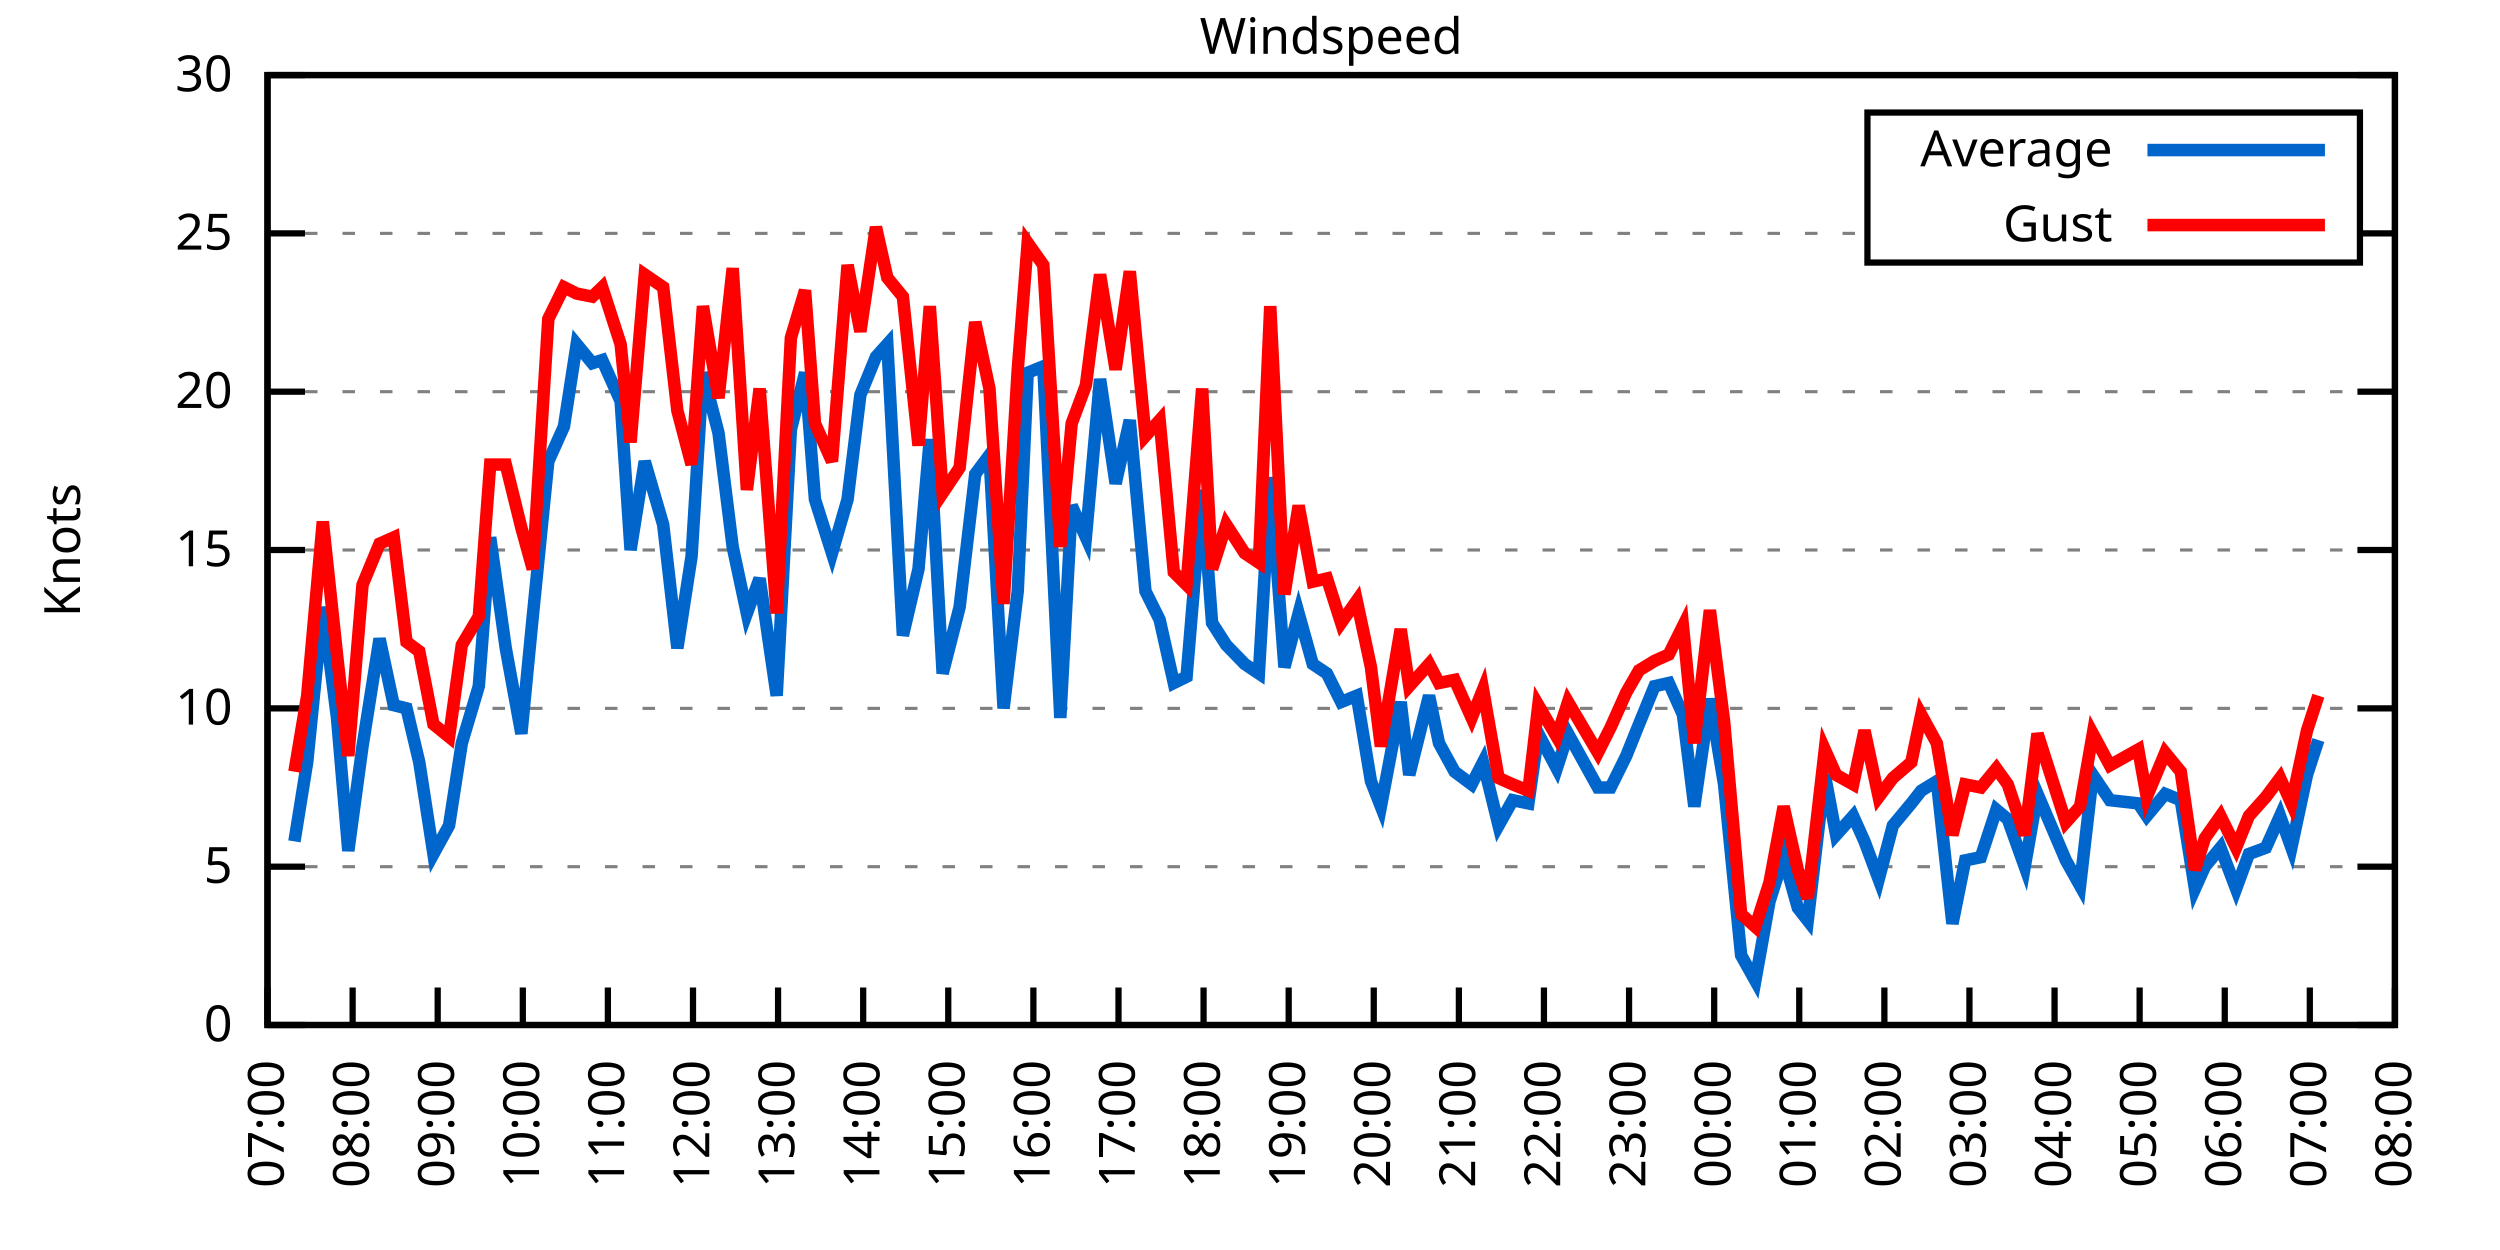
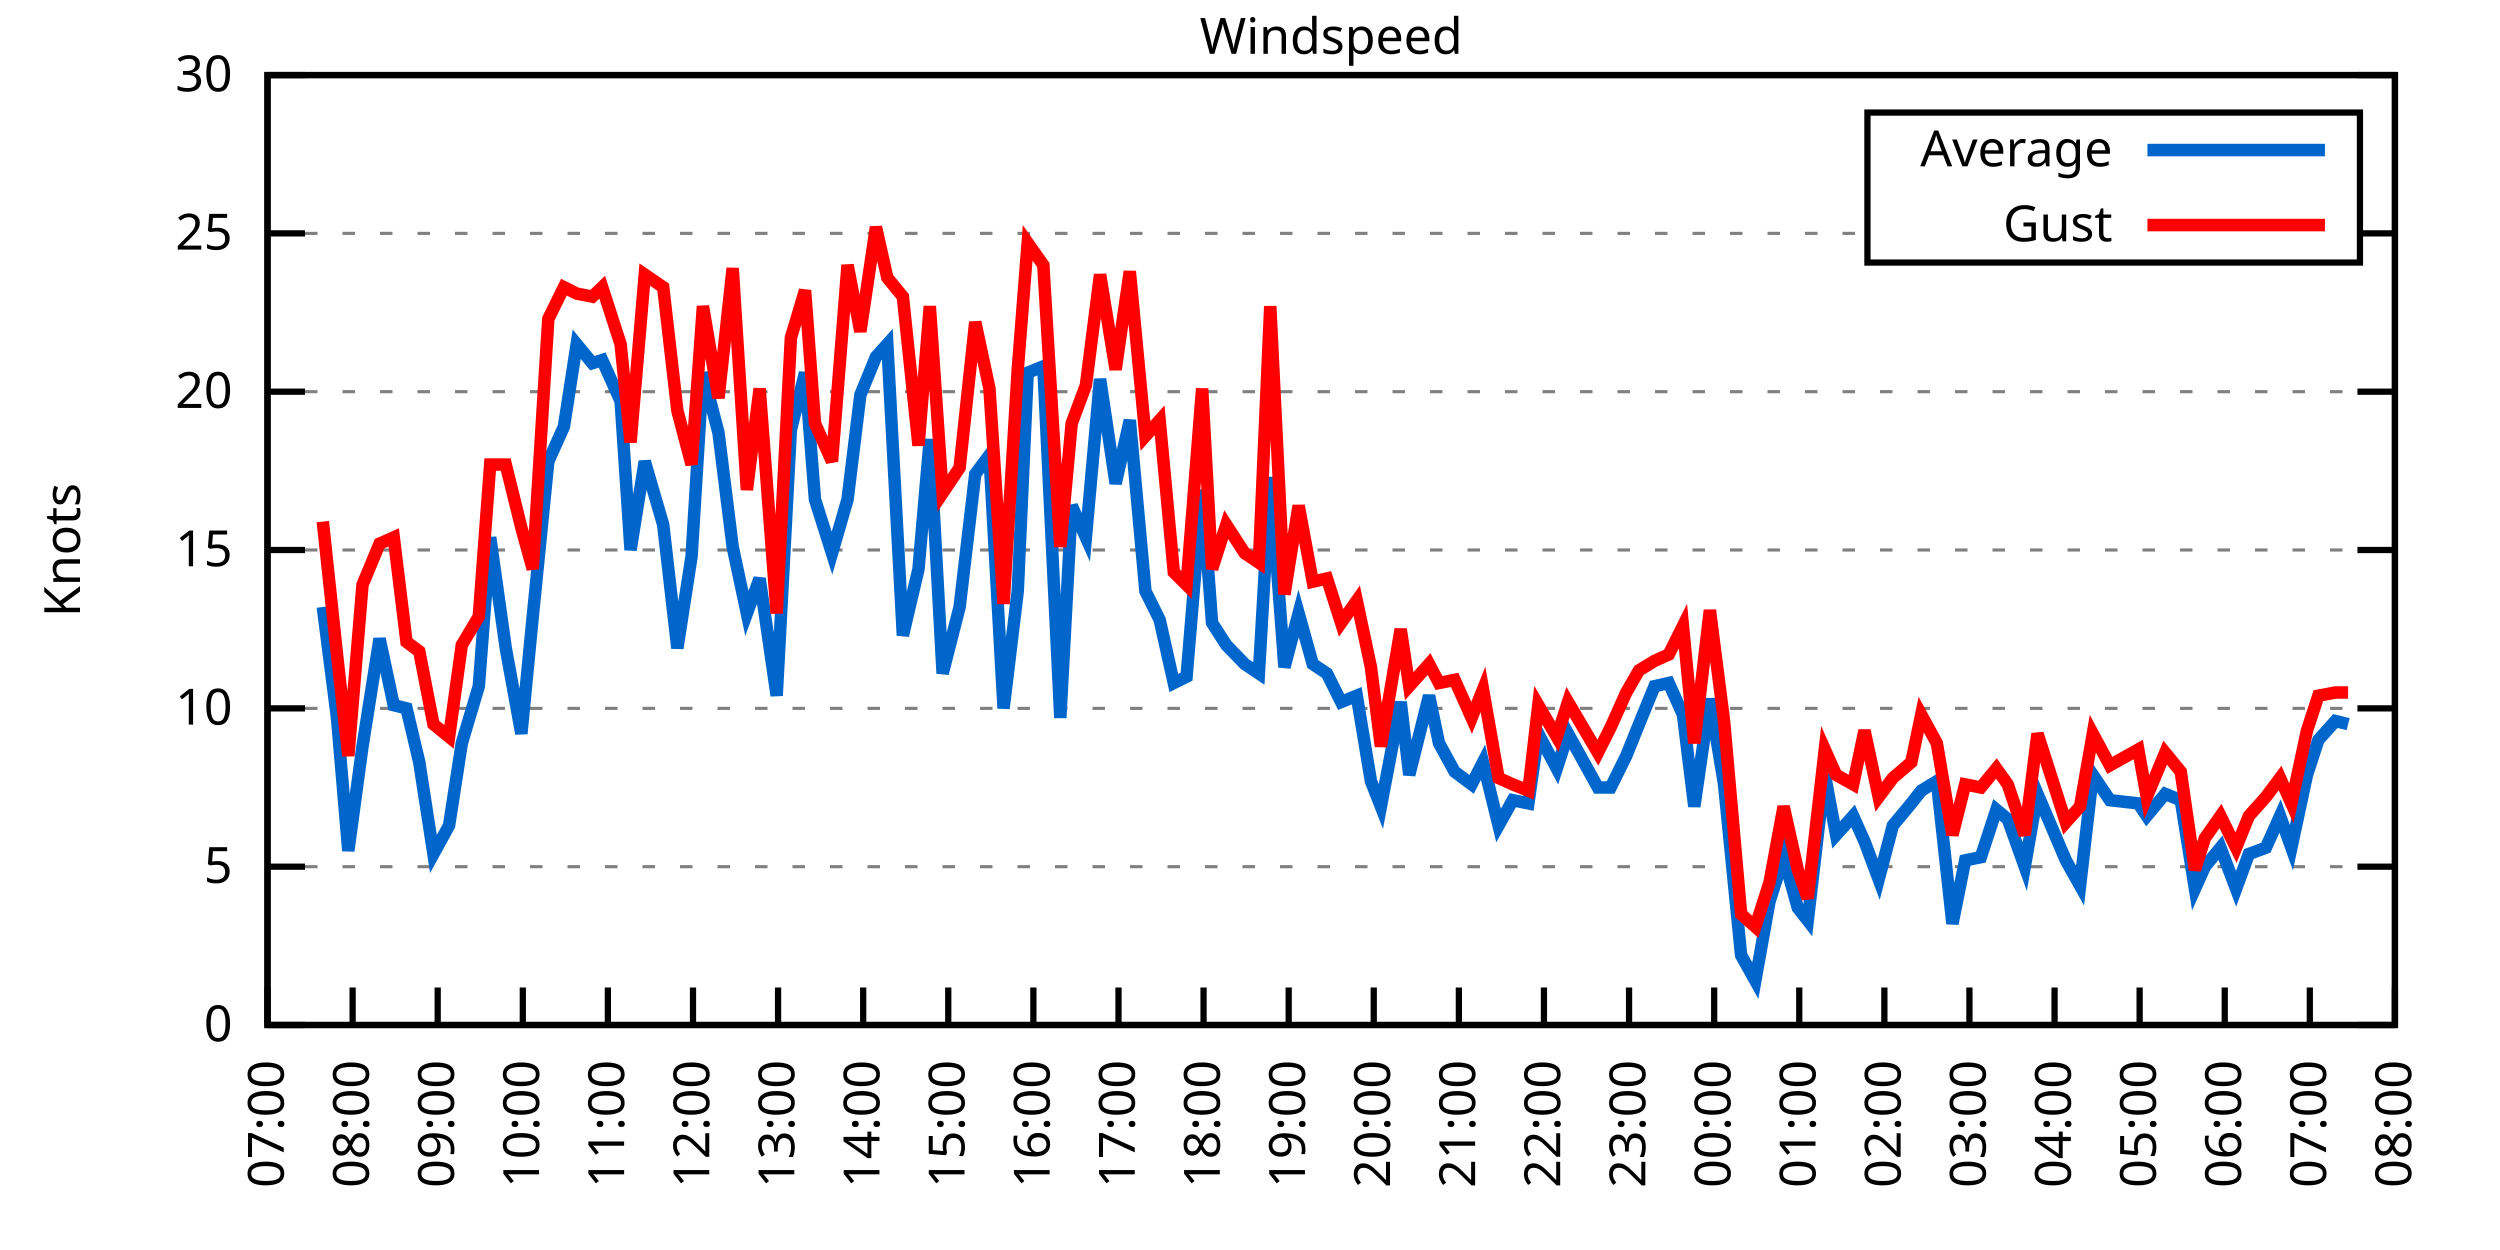
<svg xmlns="http://www.w3.org/2000/svg" xmlns:xlink="http://www.w3.org/1999/xlink" width="400" height="200" viewBox="0 0 400 200">
  <g id="gnuplot_canvas">
    <rect x="0" y="0" width="400" height="200" fill="none" />
    <defs>
      <circle id="gpDot" r="0.5" stroke-width="0.5" stroke="currentColor" />
      <path id="gpPt0" stroke-width="0.333" stroke="currentColor" d="M-1,0 h2 M0,-1 v2" />
      <path id="gpPt1" stroke-width="0.333" stroke="currentColor" d="M-1,-1 L1,1 M1,-1 L-1,1" />
      <path id="gpPt2" stroke-width="0.333" stroke="currentColor" d="M-1,0 L1,0 M0,-1 L0,1 M-1,-1 L1,1 M-1,1 L1,-1" />
      <rect id="gpPt3" stroke-width="0.333" stroke="currentColor" x="-1" y="-1" width="2" height="2" />
      <rect id="gpPt4" stroke-width="0.333" stroke="currentColor" fill="currentColor" x="-1" y="-1" width="2" height="2" />
      <circle id="gpPt5" stroke-width="0.333" stroke="currentColor" cx="0" cy="0" r="1" />
      <use xlink:href="#gpPt5" id="gpPt6" fill="currentColor" stroke="none" />
      <path id="gpPt7" stroke-width="0.333" stroke="currentColor" d="M0,-1.33 L-1.33,0.67 L1.33,0.67 z" />
      <use xlink:href="#gpPt7" id="gpPt8" fill="currentColor" stroke="none" />
      <use xlink:href="#gpPt7" id="gpPt9" stroke="currentColor" transform="rotate(180)" />
      <use xlink:href="#gpPt9" id="gpPt10" fill="currentColor" stroke="none" />
      <use xlink:href="#gpPt3" id="gpPt11" stroke="currentColor" transform="rotate(45)" />
      <use xlink:href="#gpPt11" id="gpPt12" fill="currentColor" stroke="none" />
      <path id="gpPt13" stroke-width="0.333" stroke="currentColor" d="M0,1.330 L1.265,0.411 L0.782,-1.067 L-0.782,-1.076 L-1.265,0.411 z" />
      <use xlink:href="#gpPt13" id="gpPt14" fill="currentColor" stroke="none" />
      <filter id="textbox" filterUnits="objectBoundingBox" x="0" y="0" height="1" width="1">
        <feFlood flood-color="white" flood-opacity="1" result="bgnd" />
        <feComposite in="SourceGraphic" in2="bgnd" operator="atop" />
      </filter>
      <filter id="greybox" filterUnits="objectBoundingBox" x="0" y="0" height="1" width="1">
        <feFlood flood-color="lightgrey" flood-opacity="1" result="grey" />
        <feComposite in="SourceGraphic" in2="grey" operator="atop" />
      </filter>
    </defs>
    <g fill="none" color="white" stroke="currentColor" stroke-width="1.00" stroke-linecap="butt" stroke-linejoin="miter">
</g>
    <g fill="none" color="black" stroke="currentColor" stroke-width="1.00" stroke-linecap="butt" stroke-linejoin="miter">
      <g stroke="none" shape-rendering="crispEdges">
        <polygon fill="rgb(255, 255, 255)" points="42.80,164.00 383.18,164.00 383.18,12.02 42.80,12.02 " />
      </g>
    </g>
    <g fill="none" color="black" stroke="currentColor" stroke-width="1.00" stroke-linecap="butt" stroke-linejoin="miter">
</g>
    <g fill="none" color="black" stroke="black" stroke-width="0.50" stroke-linecap="butt" stroke-linejoin="miter">
</g>
    <g fill="none" color="gray" stroke="currentColor" stroke-width="0.50" stroke-linecap="butt" stroke-linejoin="miter">
      <path stroke="gray" stroke-dasharray="2,4" class="gridline" d="M42.80,164.00 L383.19,164.00  " />
    </g>
    <g fill="none" color="gray" stroke="gray" stroke-width="1.00" stroke-linecap="butt" stroke-linejoin="miter">
</g>
    <g fill="none" color="black" stroke="currentColor" stroke-width="1.00" stroke-linecap="butt" stroke-linejoin="miter">
      <path stroke="black" d="M42.80,164.00 L48.80,164.00 M383.19,164.00 L377.19,164.00  " />
      <g transform="translate(37.20,166.60)" stroke="none" fill="black" font-family="Sans" font-size="8.00" text-anchor="end">
        <text>
          <tspan font-family="Sans"> 0</tspan>
        </text>
      </g>
    </g>
    <g fill="none" color="black" stroke="currentColor" stroke-width="1.00" stroke-linecap="butt" stroke-linejoin="miter">
</g>
    <g fill="none" color="black" stroke="black" stroke-width="0.50" stroke-linecap="butt" stroke-linejoin="miter">
</g>
    <g fill="none" color="gray" stroke="currentColor" stroke-width="0.50" stroke-linecap="butt" stroke-linejoin="miter">
      <path stroke="gray" stroke-dasharray="2,4" class="gridline" d="M42.80,138.67 L383.19,138.67  " />
    </g>
    <g fill="none" color="gray" stroke="gray" stroke-width="1.00" stroke-linecap="butt" stroke-linejoin="miter">
</g>
    <g fill="none" color="black" stroke="currentColor" stroke-width="1.00" stroke-linecap="butt" stroke-linejoin="miter">
      <path stroke="black" d="M42.80,138.67 L48.80,138.67 M383.19,138.67 L377.19,138.67  " />
      <g transform="translate(37.20,141.27)" stroke="none" fill="black" font-family="Sans" font-size="8.00" text-anchor="end">
        <text>
          <tspan font-family="Sans"> 5</tspan>
        </text>
      </g>
    </g>
    <g fill="none" color="black" stroke="currentColor" stroke-width="1.00" stroke-linecap="butt" stroke-linejoin="miter">
</g>
    <g fill="none" color="black" stroke="black" stroke-width="0.50" stroke-linecap="butt" stroke-linejoin="miter">
</g>
    <g fill="none" color="gray" stroke="currentColor" stroke-width="0.50" stroke-linecap="butt" stroke-linejoin="miter">
      <path stroke="gray" stroke-dasharray="2,4" class="gridline" d="M42.80,113.34 L383.19,113.34  " />
    </g>
    <g fill="none" color="gray" stroke="gray" stroke-width="1.00" stroke-linecap="butt" stroke-linejoin="miter">
</g>
    <g fill="none" color="black" stroke="currentColor" stroke-width="1.00" stroke-linecap="butt" stroke-linejoin="miter">
      <path stroke="black" d="M42.80,113.34 L48.80,113.34 M383.19,113.34 L377.19,113.34  " />
      <g transform="translate(37.20,115.94)" stroke="none" fill="black" font-family="Sans" font-size="8.00" text-anchor="end">
        <text>
          <tspan font-family="Sans"> 10</tspan>
        </text>
      </g>
    </g>
    <g fill="none" color="black" stroke="currentColor" stroke-width="1.00" stroke-linecap="butt" stroke-linejoin="miter">
</g>
    <g fill="none" color="black" stroke="black" stroke-width="0.50" stroke-linecap="butt" stroke-linejoin="miter">
</g>
    <g fill="none" color="gray" stroke="currentColor" stroke-width="0.50" stroke-linecap="butt" stroke-linejoin="miter">
      <path stroke="gray" stroke-dasharray="2,4" class="gridline" d="M42.80,88.00 L383.19,88.00  " />
    </g>
    <g fill="none" color="gray" stroke="gray" stroke-width="1.00" stroke-linecap="butt" stroke-linejoin="miter">
</g>
    <g fill="none" color="black" stroke="currentColor" stroke-width="1.00" stroke-linecap="butt" stroke-linejoin="miter">
      <path stroke="black" d="M42.80,88.00 L48.80,88.00 M383.19,88.00 L377.19,88.00  " />
      <g transform="translate(37.20,90.60)" stroke="none" fill="black" font-family="Sans" font-size="8.00" text-anchor="end">
        <text>
          <tspan font-family="Sans"> 15</tspan>
        </text>
      </g>
    </g>
    <g fill="none" color="black" stroke="currentColor" stroke-width="1.00" stroke-linecap="butt" stroke-linejoin="miter">
</g>
    <g fill="none" color="black" stroke="black" stroke-width="0.50" stroke-linecap="butt" stroke-linejoin="miter">
</g>
    <g fill="none" color="gray" stroke="currentColor" stroke-width="0.50" stroke-linecap="butt" stroke-linejoin="miter">
      <path stroke="gray" stroke-dasharray="2,4" class="gridline" d="M42.80,62.67 L383.19,62.67  " />
    </g>
    <g fill="none" color="gray" stroke="gray" stroke-width="1.00" stroke-linecap="butt" stroke-linejoin="miter">
</g>
    <g fill="none" color="black" stroke="currentColor" stroke-width="1.00" stroke-linecap="butt" stroke-linejoin="miter">
      <path stroke="black" d="M42.80,62.67 L48.80,62.67 M383.19,62.67 L377.19,62.67  " />
      <g transform="translate(37.20,65.27)" stroke="none" fill="black" font-family="Sans" font-size="8.00" text-anchor="end">
        <text>
          <tspan font-family="Sans"> 20</tspan>
        </text>
      </g>
    </g>
    <g fill="none" color="black" stroke="currentColor" stroke-width="1.00" stroke-linecap="butt" stroke-linejoin="miter">
</g>
    <g fill="none" color="black" stroke="black" stroke-width="0.50" stroke-linecap="butt" stroke-linejoin="miter">
</g>
    <g fill="none" color="gray" stroke="currentColor" stroke-width="0.50" stroke-linecap="butt" stroke-linejoin="miter">
      <path stroke="gray" stroke-dasharray="2,4" class="gridline" d="M42.80,37.34 L298.79,37.34 M377.59,37.34 L383.19,37.34  " />
    </g>
    <g fill="none" color="gray" stroke="gray" stroke-width="1.00" stroke-linecap="butt" stroke-linejoin="miter">
</g>
    <g fill="none" color="black" stroke="currentColor" stroke-width="1.00" stroke-linecap="butt" stroke-linejoin="miter">
      <path stroke="black" d="M42.80,37.34 L48.80,37.34 M383.19,37.34 L377.19,37.34  " />
      <g transform="translate(37.20,39.94)" stroke="none" fill="black" font-family="Sans" font-size="8.00" text-anchor="end">
        <text>
          <tspan font-family="Sans"> 25</tspan>
        </text>
      </g>
    </g>
    <g fill="none" color="black" stroke="currentColor" stroke-width="1.00" stroke-linecap="butt" stroke-linejoin="miter">
</g>
    <g fill="none" color="black" stroke="black" stroke-width="0.50" stroke-linecap="butt" stroke-linejoin="miter">
</g>
    <g fill="none" color="gray" stroke="currentColor" stroke-width="0.50" stroke-linecap="butt" stroke-linejoin="miter">
      <path stroke="gray" stroke-dasharray="2,4" class="gridline" d="M42.80,12.01 L383.19,12.01  " />
    </g>
    <g fill="none" color="gray" stroke="gray" stroke-width="1.00" stroke-linecap="butt" stroke-linejoin="miter">
</g>
    <g fill="none" color="black" stroke="currentColor" stroke-width="1.00" stroke-linecap="butt" stroke-linejoin="miter">
      <path stroke="black" d="M42.80,12.01 L48.80,12.01 M383.19,12.01 L377.19,12.01  " />
      <g transform="translate(37.20,14.61)" stroke="none" fill="black" font-family="Sans" font-size="8.00" text-anchor="end">
        <text>
          <tspan font-family="Sans"> 30</tspan>
        </text>
      </g>
    </g>
    <g fill="none" color="black" stroke="currentColor" stroke-width="1.00" stroke-linecap="butt" stroke-linejoin="miter">
      <path stroke="black" d="M42.80,164.00 L42.80,158.00  " />
      <g transform="translate(45.40,169.60) rotate(270.00)" stroke="none" fill="black" font-family="Sans" font-size="8.00" text-anchor="end">
        <text>
          <tspan font-family="Sans">07:00</tspan>
        </text>
      </g>
    </g>
    <g fill="none" color="black" stroke="currentColor" stroke-width="1.00" stroke-linecap="butt" stroke-linejoin="miter">
      <path stroke="black" d="M56.42,164.00 L56.42,158.00  " />
      <g transform="translate(59.02,169.60) rotate(270.00)" stroke="none" fill="black" font-family="Sans" font-size="8.00" text-anchor="end">
        <text>
          <tspan font-family="Sans">08:00</tspan>
        </text>
      </g>
    </g>
    <g fill="none" color="black" stroke="currentColor" stroke-width="1.00" stroke-linecap="butt" stroke-linejoin="miter">
      <path stroke="black" d="M70.03,164.00 L70.03,158.00  " />
      <g transform="translate(72.63,169.60) rotate(270.00)" stroke="none" fill="black" font-family="Sans" font-size="8.00" text-anchor="end">
        <text>
          <tspan font-family="Sans">09:00</tspan>
        </text>
      </g>
    </g>
    <g fill="none" color="black" stroke="currentColor" stroke-width="1.00" stroke-linecap="butt" stroke-linejoin="miter">
      <path stroke="black" d="M83.65,164.00 L83.65,158.00  " />
      <g transform="translate(86.25,169.60) rotate(270.00)" stroke="none" fill="black" font-family="Sans" font-size="8.00" text-anchor="end">
        <text>
          <tspan font-family="Sans">10:00</tspan>
        </text>
      </g>
    </g>
    <g fill="none" color="black" stroke="currentColor" stroke-width="1.00" stroke-linecap="butt" stroke-linejoin="miter">
      <path stroke="black" d="M97.26,164.00 L97.26,158.00  " />
      <g transform="translate(99.86,169.60) rotate(270.00)" stroke="none" fill="black" font-family="Sans" font-size="8.00" text-anchor="end">
        <text>
          <tspan font-family="Sans">11:00</tspan>
        </text>
      </g>
    </g>
    <g fill="none" color="black" stroke="currentColor" stroke-width="1.00" stroke-linecap="butt" stroke-linejoin="miter">
      <path stroke="black" d="M110.88,164.00 L110.88,158.00  " />
      <g transform="translate(113.48,169.60) rotate(270.00)" stroke="none" fill="black" font-family="Sans" font-size="8.00" text-anchor="end">
        <text>
          <tspan font-family="Sans">12:00</tspan>
        </text>
      </g>
    </g>
    <g fill="none" color="black" stroke="currentColor" stroke-width="1.00" stroke-linecap="butt" stroke-linejoin="miter">
      <path stroke="black" d="M124.49,164.00 L124.49,158.00  " />
      <g transform="translate(127.09,169.60) rotate(270.00)" stroke="none" fill="black" font-family="Sans" font-size="8.00" text-anchor="end">
        <text>
          <tspan font-family="Sans">13:00</tspan>
        </text>
      </g>
    </g>
    <g fill="none" color="black" stroke="currentColor" stroke-width="1.00" stroke-linecap="butt" stroke-linejoin="miter">
      <path stroke="black" d="M138.11,164.00 L138.11,158.00  " />
      <g transform="translate(140.71,169.60) rotate(270.00)" stroke="none" fill="black" font-family="Sans" font-size="8.00" text-anchor="end">
        <text>
          <tspan font-family="Sans">14:00</tspan>
        </text>
      </g>
    </g>
    <g fill="none" color="black" stroke="currentColor" stroke-width="1.00" stroke-linecap="butt" stroke-linejoin="miter">
      <path stroke="black" d="M151.72,164.00 L151.72,158.00  " />
      <g transform="translate(154.32,169.60) rotate(270.00)" stroke="none" fill="black" font-family="Sans" font-size="8.00" text-anchor="end">
        <text>
          <tspan font-family="Sans">15:00</tspan>
        </text>
      </g>
    </g>
    <g fill="none" color="black" stroke="currentColor" stroke-width="1.00" stroke-linecap="butt" stroke-linejoin="miter">
      <path stroke="black" d="M165.34,164.00 L165.34,158.00  " />
      <g transform="translate(167.94,169.60) rotate(270.00)" stroke="none" fill="black" font-family="Sans" font-size="8.00" text-anchor="end">
        <text>
          <tspan font-family="Sans">16:00</tspan>
        </text>
      </g>
    </g>
    <g fill="none" color="black" stroke="currentColor" stroke-width="1.00" stroke-linecap="butt" stroke-linejoin="miter">
      <path stroke="black" d="M178.96,164.00 L178.96,158.00  " />
      <g transform="translate(181.56,169.60) rotate(270.00)" stroke="none" fill="black" font-family="Sans" font-size="8.00" text-anchor="end">
        <text>
          <tspan font-family="Sans">17:00</tspan>
        </text>
      </g>
    </g>
    <g fill="none" color="black" stroke="currentColor" stroke-width="1.00" stroke-linecap="butt" stroke-linejoin="miter">
      <path stroke="black" d="M192.57,164.00 L192.57,158.00  " />
      <g transform="translate(195.17,169.60) rotate(270.00)" stroke="none" fill="black" font-family="Sans" font-size="8.00" text-anchor="end">
        <text>
          <tspan font-family="Sans">18:00</tspan>
        </text>
      </g>
    </g>
    <g fill="none" color="black" stroke="currentColor" stroke-width="1.00" stroke-linecap="butt" stroke-linejoin="miter">
      <path stroke="black" d="M206.19,164.00 L206.19,158.00  " />
      <g transform="translate(208.79,169.60) rotate(270.00)" stroke="none" fill="black" font-family="Sans" font-size="8.00" text-anchor="end">
        <text>
          <tspan font-family="Sans">19:00</tspan>
        </text>
      </g>
    </g>
    <g fill="none" color="black" stroke="currentColor" stroke-width="1.00" stroke-linecap="butt" stroke-linejoin="miter">
      <path stroke="black" d="M219.80,164.00 L219.80,158.00  " />
      <g transform="translate(222.40,169.60) rotate(270.00)" stroke="none" fill="black" font-family="Sans" font-size="8.00" text-anchor="end">
        <text>
          <tspan font-family="Sans">20:00</tspan>
        </text>
      </g>
    </g>
    <g fill="none" color="black" stroke="currentColor" stroke-width="1.00" stroke-linecap="butt" stroke-linejoin="miter">
      <path stroke="black" d="M233.42,164.00 L233.42,158.00  " />
      <g transform="translate(236.02,169.60) rotate(270.00)" stroke="none" fill="black" font-family="Sans" font-size="8.00" text-anchor="end">
        <text>
          <tspan font-family="Sans">21:00</tspan>
        </text>
      </g>
    </g>
    <g fill="none" color="black" stroke="currentColor" stroke-width="1.00" stroke-linecap="butt" stroke-linejoin="miter">
      <path stroke="black" d="M247.03,164.00 L247.03,158.00  " />
      <g transform="translate(249.63,169.60) rotate(270.00)" stroke="none" fill="black" font-family="Sans" font-size="8.00" text-anchor="end">
        <text>
          <tspan font-family="Sans">22:00</tspan>
        </text>
      </g>
    </g>
    <g fill="none" color="black" stroke="currentColor" stroke-width="1.00" stroke-linecap="butt" stroke-linejoin="miter">
      <path stroke="black" d="M260.65,164.00 L260.65,158.00  " />
      <g transform="translate(263.25,169.60) rotate(270.00)" stroke="none" fill="black" font-family="Sans" font-size="8.00" text-anchor="end">
        <text>
          <tspan font-family="Sans">23:00</tspan>
        </text>
      </g>
    </g>
    <g fill="none" color="black" stroke="currentColor" stroke-width="1.00" stroke-linecap="butt" stroke-linejoin="miter">
      <path stroke="black" d="M274.27,164.00 L274.27,158.00  " />
      <g transform="translate(276.87,169.60) rotate(270.00)" stroke="none" fill="black" font-family="Sans" font-size="8.00" text-anchor="end">
        <text>
          <tspan font-family="Sans">00:00</tspan>
        </text>
      </g>
    </g>
    <g fill="none" color="black" stroke="currentColor" stroke-width="1.00" stroke-linecap="butt" stroke-linejoin="miter">
      <path stroke="black" d="M287.88,164.00 L287.88,158.00  " />
      <g transform="translate(290.48,169.60) rotate(270.00)" stroke="none" fill="black" font-family="Sans" font-size="8.00" text-anchor="end">
        <text>
          <tspan font-family="Sans">01:00</tspan>
        </text>
      </g>
    </g>
    <g fill="none" color="black" stroke="currentColor" stroke-width="1.00" stroke-linecap="butt" stroke-linejoin="miter">
      <path stroke="black" d="M301.50,164.00 L301.50,158.00  " />
      <g transform="translate(304.10,169.60) rotate(270.00)" stroke="none" fill="black" font-family="Sans" font-size="8.00" text-anchor="end">
        <text>
          <tspan font-family="Sans">02:00</tspan>
        </text>
      </g>
    </g>
    <g fill="none" color="black" stroke="currentColor" stroke-width="1.00" stroke-linecap="butt" stroke-linejoin="miter">
      <path stroke="black" d="M315.11,164.00 L315.11,158.00  " />
      <g transform="translate(317.71,169.60) rotate(270.00)" stroke="none" fill="black" font-family="Sans" font-size="8.00" text-anchor="end">
        <text>
          <tspan font-family="Sans">03:00</tspan>
        </text>
      </g>
    </g>
    <g fill="none" color="black" stroke="currentColor" stroke-width="1.00" stroke-linecap="butt" stroke-linejoin="miter">
      <path stroke="black" d="M328.73,164.00 L328.73,158.00  " />
      <g transform="translate(331.33,169.60) rotate(270.00)" stroke="none" fill="black" font-family="Sans" font-size="8.00" text-anchor="end">
        <text>
          <tspan font-family="Sans">04:00</tspan>
        </text>
      </g>
    </g>
    <g fill="none" color="black" stroke="currentColor" stroke-width="1.00" stroke-linecap="butt" stroke-linejoin="miter">
      <path stroke="black" d="M342.34,164.00 L342.34,158.00  " />
      <g transform="translate(344.94,169.60) rotate(270.00)" stroke="none" fill="black" font-family="Sans" font-size="8.00" text-anchor="end">
        <text>
          <tspan font-family="Sans">05:00</tspan>
        </text>
      </g>
    </g>
    <g fill="none" color="black" stroke="currentColor" stroke-width="1.00" stroke-linecap="butt" stroke-linejoin="miter">
      <path stroke="black" d="M355.96,164.00 L355.96,158.00  " />
      <g transform="translate(358.56,169.60) rotate(270.00)" stroke="none" fill="black" font-family="Sans" font-size="8.00" text-anchor="end">
        <text>
          <tspan font-family="Sans">06:00</tspan>
        </text>
      </g>
    </g>
    <g fill="none" color="black" stroke="currentColor" stroke-width="1.00" stroke-linecap="butt" stroke-linejoin="miter">
      <path stroke="black" d="M369.57,164.00 L369.57,158.00  " />
      <g transform="translate(372.17,169.60) rotate(270.00)" stroke="none" fill="black" font-family="Sans" font-size="8.00" text-anchor="end">
        <text>
          <tspan font-family="Sans">07:00</tspan>
        </text>
      </g>
    </g>
    <g fill="none" color="black" stroke="currentColor" stroke-width="1.00" stroke-linecap="butt" stroke-linejoin="miter">
      <path stroke="black" d="M383.19,164.00 L383.19,158.00  " />
      <g transform="translate(385.79,169.60) rotate(270.00)" stroke="none" fill="black" font-family="Sans" font-size="8.00" text-anchor="end">
        <text>
          <tspan font-family="Sans">08:00</tspan>
        </text>
      </g>
    </g>
    <g fill="none" color="black" stroke="currentColor" stroke-width="1.00" stroke-linecap="butt" stroke-linejoin="miter">
</g>
    <g fill="none" color="black" stroke="currentColor" stroke-width="1.00" stroke-linecap="butt" stroke-linejoin="miter">
      <path stroke="black" d="M42.80,12.01 L42.80,164.00 L383.19,164.00 L383.19,12.01 L42.80,12.01 Z  " />
    </g>
    <g fill="none" color="black" stroke="currentColor" stroke-width="1.00" stroke-linecap="butt" stroke-linejoin="miter">
</g>
    <g fill="none" color="black" stroke="currentColor" stroke-width="1.00" stroke-linecap="butt" stroke-linejoin="miter">
      <path stroke="black" d="M298.79,42.01 L298.79,18.01 L377.59,18.01 L377.59,42.01 L298.79,42.01 Z  " />
    </g>
    <g id="Windspeed_plot_1">
      <g fill="none" color="white" stroke="black" stroke-width="2.00" stroke-linecap="butt" stroke-linejoin="miter">
</g>
      <g fill="none" color="black" stroke="currentColor" stroke-width="2.00" stroke-linecap="butt" stroke-linejoin="miter">
        <g transform="translate(337.99,26.61)" stroke="none" fill="black" font-family="Sans" font-size="8.00" text-anchor="end">
          <text>
            <tspan font-family="Sans">Average</tspan>
          </text>
        </g>
      </g>
      <g fill="none" color="black" stroke="currentColor" stroke-width="2.00" stroke-linecap="butt" stroke-linejoin="miter">
-         <path stroke="rgb(  0, 102, 204)" d="M343.59,24.01 L371.99,24.01 M47.11,134.62 L49.15,121.95 L51.65,97.12 L53.92,114.86 L55.73,136.14 L58.00,119.42   L60.73,102.19 L63.00,112.83 L65.04,113.34 L67.08,121.95 L69.35,136.64 L71.85,132.08 L73.89,118.91 L76.61,109.79   L78.43,85.98 L80.92,103.71 L83.42,117.39 L85.24,98.64 L87.73,73.82 L90.23,68.25 L92.27,55.07 L94.77,58.11   L96.35,57.61 L99.30,64.19 L100.89,88.00 L103.16,73.82 L106.11,83.95 L108.38,103.71 L110.65,89.02 L112.47,59.63   L114.96,69.26 L117.23,87.50 L119.50,98.14 L121.54,92.56 L124.27,111.31 L126.54,68.75 L128.81,59.63 L130.39,79.90   L133.12,88.51 L135.61,79.90 L137.66,63.18 L140.15,57.10 L141.97,55.07 L144.46,101.68 L146.96,91.04 L148.77,70.27   L150.82,107.76 L153.54,97.12 L156.04,75.85 L158.31,72.81 L160.57,113.34 L162.84,94.59 L164.43,59.63 L166.93,58.62   L169.65,114.86 L171.47,80.91 L173.74,85.98 L176.01,60.65 L178.50,77.37 L180.77,67.23 L183.27,94.59 L185.54,99.15   L187.81,109.28 L189.85,108.27 L192.34,78.38 L193.93,99.66 L196.20,103.20 L199.15,106.24 L201.42,107.76 L203.24,76.35   L205.51,106.75 L207.78,98.14 L210.04,106.24 L212.31,107.76 L214.58,112.32 L217.08,111.31 L219.35,124.99 L220.94,129.04   L224.11,112.32 L225.48,123.98 L228.65,111.31 L230.24,118.91 L232.74,123.47 L235.46,125.50 L237.28,121.95 L239.77,132.08   L242.04,128.03 L244.54,128.54 L246.13,117.39 L249.08,122.96 L250.89,117.39 L255.66,126.00 L257.70,126.00 L260.20,120.94   L262.24,115.87 L264.73,109.79 L267.00,109.28 L269.27,114.35 L271.09,129.04 L273.58,111.82 L275.85,125.50 L278.58,152.85   L280.85,156.91 L283.12,144.24 L285.38,137.15 L287.65,145.25 L289.24,147.28 L291.97,123.98 L293.78,133.60 L296.50,130.56   L298.32,134.62 L300.59,140.69 L302.86,132.08 L305.81,128.54 L307.40,126.51 L309.89,124.99 L312.39,147.79 L314.43,137.66   L316.93,137.15 L319.42,129.55 L321.24,131.07 L323.96,138.67 L326.00,127.02 L330.54,137.66 L332.81,141.71 L334.85,123.98   L337.58,128.03 L342.12,128.54 L343.48,130.56 L346.43,127.02 L348.92,128.03 L351.19,142.21 L352.78,138.67 L355.28,135.63   L357.77,142.21 L359.82,136.64 L362.54,135.63 L364.81,130.56 L366.62,135.63 L369.12,123.98 L370.94,118.40  " />
+         <path stroke="rgb(  0, 102, 204)" d="M343.59,24.01 L371.99,24.01 M51.65,97.12 L53.92,114.86 L55.73,136.14 L58.00,119.42 L60.73,102.19 L63.00,112.83   L65.04,113.34 L67.08,121.95 L69.35,136.64 L71.85,132.08 L73.89,118.91 L76.61,109.79 L78.43,85.98 L80.92,103.71   L83.42,117.39 L85.24,98.64 L87.73,73.82 L90.23,68.25 L92.27,55.07 L94.77,58.11 L96.35,57.61 L99.30,64.19   L100.89,88.00 L103.16,73.82 L106.11,83.95 L108.38,103.71 L110.65,89.02 L112.47,59.63 L114.96,69.26 L117.23,87.50   L119.50,98.14 L121.54,92.56 L124.27,111.31 L126.54,68.75 L128.81,59.63 L130.39,79.90 L133.12,88.51 L135.61,79.90   L137.66,63.18 L140.15,57.10 L141.97,55.07 L144.46,101.68 L146.96,91.04 L148.77,70.27 L150.82,107.76 L153.54,97.12   L156.04,75.85 L158.31,72.81 L160.57,113.34 L162.84,94.59 L164.43,59.63 L166.93,58.62 L169.65,114.86 L171.47,80.91   L173.74,85.98 L176.01,60.65 L178.50,77.37 L180.77,67.23 L183.27,94.59 L185.54,99.15 L187.81,109.28 L189.85,108.27   L192.34,78.38 L193.93,99.66 L196.20,103.20 L199.15,106.24 L201.42,107.76 L203.24,76.35 L205.51,106.75 L207.78,98.14   L210.04,106.24 L212.31,107.76 L214.58,112.32 L217.08,111.31 L219.35,124.99 L220.94,129.04 L224.11,112.32 L225.48,123.98   L228.65,111.31 L230.24,118.91 L232.74,123.47 L235.46,125.50 L237.28,121.95 L239.77,132.08 L242.04,128.03 L244.54,128.54   L246.13,117.39 L249.08,122.96 L250.89,117.39 L255.66,126.00 L257.70,126.00 L260.20,120.94 L262.24,115.87 L264.73,109.79   L267.00,109.28 L269.27,114.35 L271.09,129.04 L273.58,111.82 L275.85,125.50 L278.58,152.85 L280.85,156.91 L283.12,144.24   L285.38,137.15 L287.65,145.25 L289.24,147.28 L291.97,123.98 L293.78,133.60 L296.50,130.56 L298.32,134.62 L300.59,140.69   L302.86,132.08 L305.81,128.54 L307.40,126.51 L309.89,124.99 L312.39,147.79 L314.43,137.66 L316.93,137.15 L319.42,129.55   L321.24,131.07 L323.96,138.67 L326.00,127.02 L330.54,137.66 L332.81,141.71 L334.85,123.98 L337.58,128.03 L342.12,128.54   L343.48,130.56 L346.43,127.02 L348.92,128.03 L351.19,142.21 L352.78,138.67 L355.28,135.63 L357.77,142.21 L359.82,136.64   L362.54,135.63 L364.81,130.56 L366.62,135.63 L369.12,123.98 L370.94,118.40 L373.66,115.36 L375.70,115.87  " />
      </g>
    </g>
    <g id="Windspeed_plot_2">
      <g fill="none" color="black" stroke="currentColor" stroke-width="2.00" stroke-linecap="butt" stroke-linejoin="miter">
        <g transform="translate(337.99,38.61)" stroke="none" fill="black" font-family="Sans" font-size="8.00" text-anchor="end">
          <text>
            <tspan font-family="Sans">Gust</tspan>
          </text>
        </g>
      </g>
      <g fill="none" color="black" stroke="currentColor" stroke-width="2.00" stroke-linecap="butt" stroke-linejoin="miter">
-         <path stroke="rgb(255,   0,   0)" d="M343.59,36.01 L371.99,36.01 M47.11,123.47 L49.15,111.31 L51.65,83.45 L53.92,104.72 L55.73,120.94 L58.00,93.58   L60.73,86.99 L63.00,85.98 L65.04,102.70 L67.08,104.22 L69.35,115.87 L71.85,117.90 L73.89,103.20 L76.61,98.64   L78.43,74.33 L80.92,74.33 L83.42,84.46 L85.24,91.04 L87.73,51.02 L90.23,45.95 L92.27,46.97 L94.77,47.47   L96.35,45.95 L99.30,55.07 L100.89,70.78 L103.16,43.93 L106.11,45.95 L108.38,65.71 L110.65,74.33 L112.47,48.99   L114.96,63.69 L117.23,42.91 L119.50,78.38 L121.54,62.17 L124.27,98.14 L126.54,54.06 L128.81,46.46 L130.39,67.74   L133.12,73.82 L135.61,42.41 L137.66,53.05 L140.15,36.33 L141.97,44.43 L144.46,47.47 L146.96,71.29 L148.77,48.99   L150.82,78.89 L153.54,74.83 L156.04,51.53 L158.31,62.17 L160.57,96.62 L162.84,59.13 L164.43,38.86 L166.93,42.41   L169.65,87.50 L171.47,67.74 L173.74,61.66 L176.01,43.93 L178.50,59.13 L180.77,43.42 L183.27,69.77 L185.54,67.23   L187.81,91.55 L189.85,93.58 L192.34,62.17 L193.93,91.04 L196.20,83.95 L199.15,88.51 L201.42,90.03 L203.24,48.99   L205.51,95.10 L207.78,80.91 L210.04,93.07 L212.31,92.56 L214.58,99.66 L217.08,96.11 L219.35,106.75 L220.94,119.42   L224.11,100.67 L225.48,109.79 L228.65,106.24 L230.24,109.28 L232.74,108.78 L235.46,114.86 L237.28,110.30 L239.77,124.48   L242.04,125.50 L244.54,126.51 L246.13,112.83 L249.08,117.90 L250.89,112.32 L255.66,120.43 L257.70,116.38 L260.20,110.80   L262.24,107.26 L264.73,105.74 L267.00,104.72 L269.27,100.16 L271.09,118.91 L273.58,97.63 L275.85,115.36 L278.58,146.27   L280.85,148.29 L283.12,141.20 L285.38,129.04 L287.65,139.17 L289.24,143.73 L291.97,119.92 L293.78,123.98 L296.50,125.50   L298.32,116.88 L300.59,127.52 L302.86,124.48 L305.81,121.95 L307.40,114.35 L309.89,118.91 L312.39,133.60 L314.43,125.50   L316.93,126.00 L319.42,122.96 L321.24,125.50 L323.96,133.60 L326.00,117.39 L330.54,131.58 L332.81,129.04 L334.85,117.39   L337.58,122.46 L342.12,119.92 L343.48,127.52 L346.43,120.43 L348.92,123.47 L351.19,139.17 L352.78,134.11 L355.28,130.56   L357.77,135.63 L359.82,130.56 L362.54,127.52 L364.81,124.48 L366.62,128.54 L369.12,116.88 L370.94,111.31  " />
+         <path stroke="rgb(255,   0,   0)" d="M343.59,36.01 L371.99,36.01 M51.65,83.45 L53.92,104.72 L55.73,120.94 L58.00,93.58 L60.73,86.99 L63.00,85.98   L65.04,102.70 L67.08,104.22 L69.35,115.87 L71.85,117.90 L73.89,103.20 L76.61,98.64 L78.43,74.33 L80.92,74.33   L83.42,84.46 L85.24,91.04 L87.73,51.02 L90.23,45.95 L92.27,46.97 L94.77,47.47 L96.35,45.95 L99.30,55.07   L100.89,70.78 L103.16,43.93 L106.11,45.95 L108.38,65.71 L110.65,74.33 L112.47,48.99 L114.96,63.69 L117.23,42.91   L119.50,78.38 L121.54,62.17 L124.27,98.14 L126.54,54.06 L128.81,46.46 L130.39,67.74 L133.12,73.82 L135.61,42.41   L137.66,53.05 L140.15,36.33 L141.97,44.43 L144.46,47.47 L146.96,71.29 L148.77,48.99 L150.82,78.89 L153.54,74.83   L156.04,51.53 L158.31,62.17 L160.57,96.62 L162.84,59.13 L164.43,38.86 L166.93,42.41 L169.65,87.50 L171.47,67.74   L173.74,61.66 L176.01,43.93 L178.50,59.13 L180.77,43.42 L183.27,69.77 L185.54,67.23 L187.81,91.55 L189.85,93.58   L192.34,62.17 L193.93,91.04 L196.20,83.95 L199.15,88.51 L201.42,90.03 L203.24,48.99 L205.51,95.10 L207.78,80.91   L210.04,93.07 L212.31,92.56 L214.58,99.66 L217.08,96.11 L219.35,106.75 L220.94,119.42 L224.11,100.67 L225.48,109.79   L228.65,106.24 L230.24,109.28 L232.74,108.78 L235.46,114.86 L237.28,110.30 L239.77,124.48 L242.04,125.50 L244.54,126.51   L246.13,112.83 L249.08,117.90 L250.89,112.32 L255.66,120.43 L257.70,116.38 L260.20,110.80 L262.24,107.26 L264.73,105.74   L267.00,104.72 L269.27,100.16 L271.09,118.91 L273.58,97.63 L275.85,115.36 L278.58,146.27 L280.85,148.29 L283.12,141.20   L285.38,129.04 L287.65,139.17 L289.24,143.73 L291.97,119.92 L293.78,123.98 L296.50,125.50 L298.32,116.88 L300.59,127.52   L302.86,124.48 L305.81,121.95 L307.40,114.35 L309.89,118.91 L312.39,133.60 L314.43,125.50 L316.93,126.00 L319.42,122.96   L321.24,125.50 L323.96,133.60 L326.00,117.39 L330.54,131.58 L332.81,129.04 L334.85,117.39 L337.58,122.46 L342.12,119.92   L343.48,127.52 L346.43,120.43 L348.92,123.47 L351.19,139.17 L352.78,134.11 L355.28,130.56 L357.77,135.63 L359.82,130.56   L362.54,127.52 L364.81,124.48 L366.62,128.54 L369.12,116.88 L370.94,111.31 L373.66,110.80 L375.70,110.80  " />
      </g>
    </g>
    <g fill="none" color="black" stroke="currentColor" stroke-width="2.00" stroke-linecap="butt" stroke-linejoin="miter">
</g>
    <g fill="none" color="black" stroke="black" stroke-width="1.00" stroke-linecap="butt" stroke-linejoin="miter">
</g>
    <g fill="none" color="black" stroke="currentColor" stroke-width="1.00" stroke-linecap="butt" stroke-linejoin="miter">
      <path stroke="black" d="M42.80,12.01 L42.80,164.00 L383.19,164.00 L383.19,12.01 L42.80,12.01 Z  " />
      <g transform="translate(12.80,88.01) rotate(270.00)" stroke="none" fill="black" font-family="Sans" font-size="8.00" text-anchor="middle">
        <text>
          <tspan font-family="Sans">Knots</tspan>
        </text>
      </g>
    </g>
    <g fill="none" color="black" stroke="currentColor" stroke-width="1.00" stroke-linecap="butt" stroke-linejoin="miter">
</g>
    <g fill="none" color="black" stroke="currentColor" stroke-width="1.00" stroke-linecap="butt" stroke-linejoin="miter">
      <g transform="translate(212.99,8.61)" stroke="none" fill="black" font-family="Sans" font-size="8.00" text-anchor="middle">
        <text>
          <tspan font-family="Sans">Windspeed</tspan>
        </text>
      </g>
    </g>
    <g fill="none" color="black" stroke="currentColor" stroke-width="1.00" stroke-linecap="butt" stroke-linejoin="miter">
</g>
  </g>
</svg>
